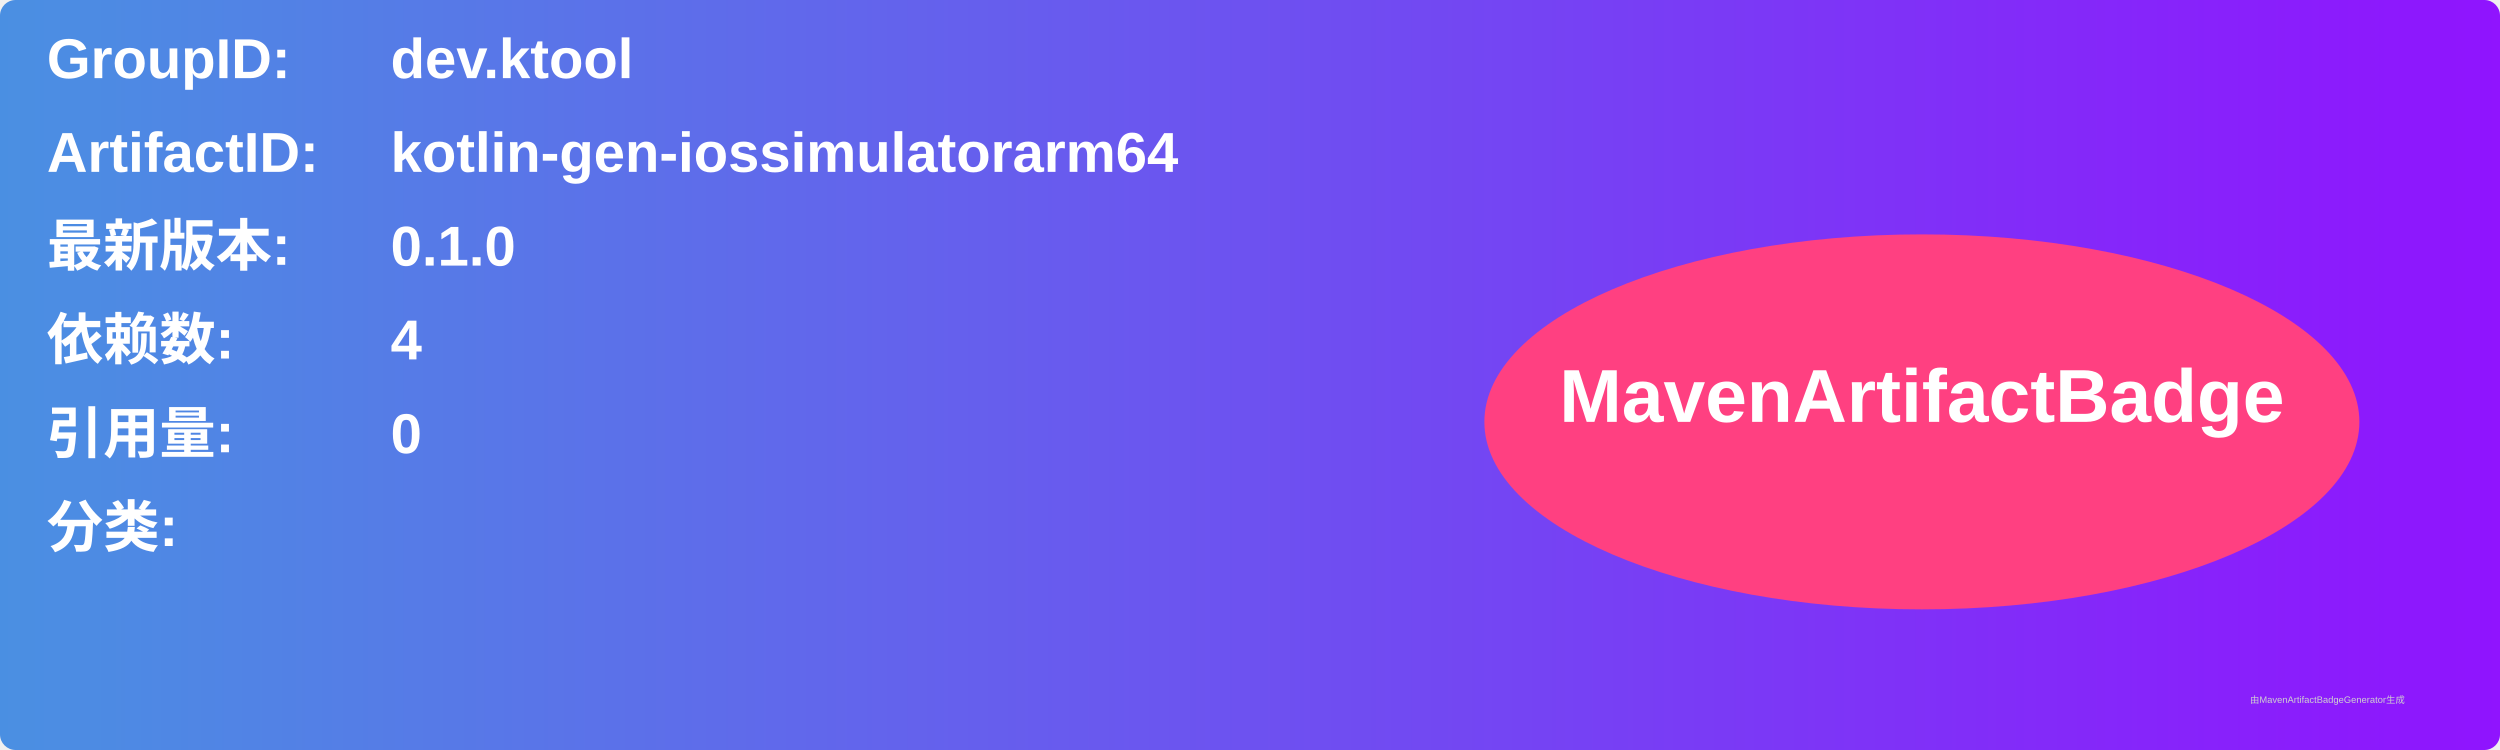
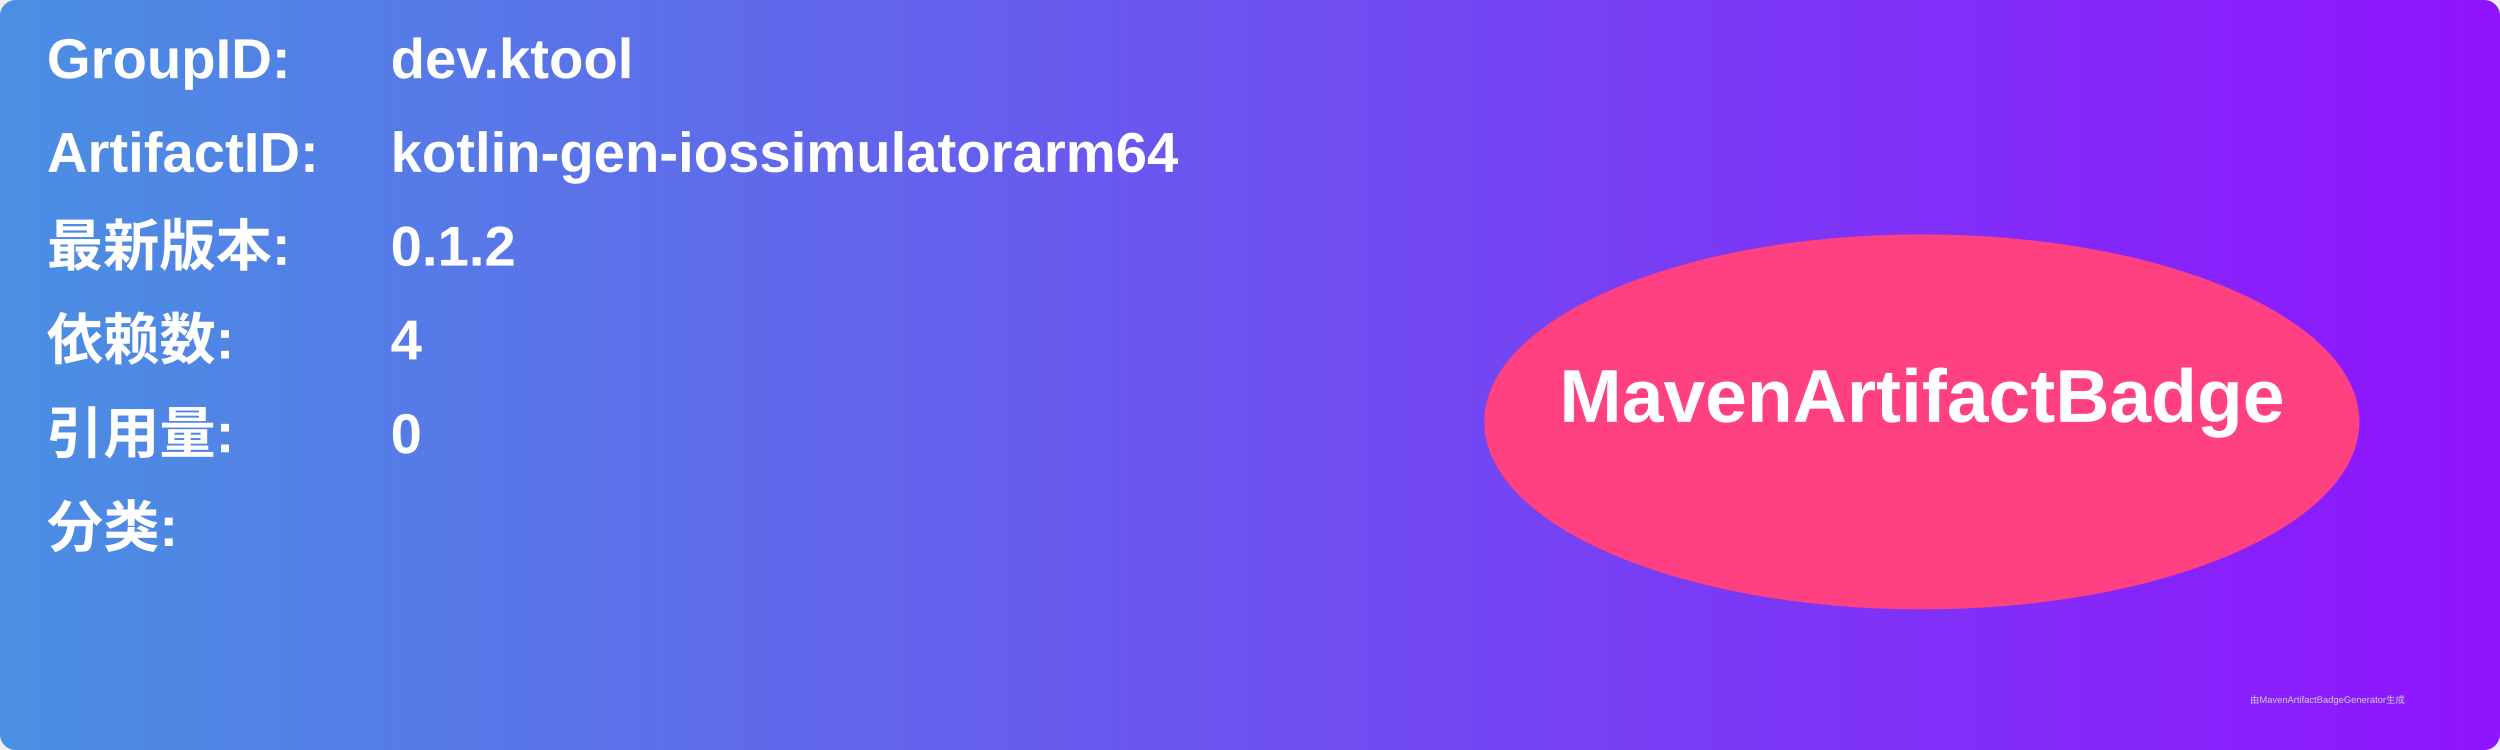
<svg xmlns="http://www.w3.org/2000/svg" width="800" height="240" viewBox="0 0 800 240">
  <linearGradient id="grad" x1="0%" y1="0%" x2="100%" y2="0%">
    <stop offset="0%" stop-color="#4a90e2" />
    <stop offset="100%" stop-color="#9013fe" />
  </linearGradient>
  <rect width="100%" height="100%" rx="5" ry="5" fill="url(#grad)" />
  <g transform="translate(15, 15)">
    <text x="0" y="10" font-family="Arial" font-size="18" fill="white" font-weight="bold" width="260">GroupID:</text>
    <text x="110" y="10" font-family="Arial" font-size="18" fill="white" font-weight="bold" width="460">dev.ktool</text>
    <text x="0" y="40" font-family="Arial" font-size="18" fill="white" font-weight="bold" width="260">ArtifactID:</text>
    <text x="110" y="40" font-family="Arial" font-size="18" fill="white" font-weight="bold" width="460">kotlin-gen-iossimulatorarm64</text>
    <text x="0" y="70" font-family="Arial" font-size="18" fill="white" font-weight="bold">最新版本:</text>
    <text x="110" y="70" font-family="Arial" font-size="18" fill="white" font-weight="bold">
-       <tspan font-weight="bold">0.1.0</tspan>
+       <tspan font-weight="bold">0.1.2</tspan>
    </text>
    <text x="0" y="100" font-family="Arial" font-size="18" fill="white" font-weight="bold">依赖数: </text>
    <text x="110" y="100" font-family="Arial" font-size="18" fill="white">
      <tspan font-weight="bold">4</tspan>
    </text>
    <text x="0" y="130" font-family="Arial" font-size="18" fill="white" font-weight="bold">引用量: </text>
    <text x="110" y="130" font-family="Arial" font-size="18" fill="white">
      <tspan font-weight="bold">0</tspan>
    </text>
    <text x="0" y="160" font-family="Arial" font-size="18" fill="white" font-weight="bold">分类:</text>
    <text x="10" y="190" font-family="Arial" font-size="10" fill="white">
      <tspan font-weight="bold" />
    </text>
    <ellipse cx="600" cy="120" rx="140" ry="60" fill="#ff4081" />
    <text x="600" y="120" text-anchor="middle" font-family="Arial" font-size="24" fill="white" font-weight="bold">MavenArtifactBadge</text>
  </g>
  <text x="720" y="225" font-family="Arial" font-size="3" fill="#d0d0d0">由MavenArtifactBadgeGenerator生成</text>
</svg>
